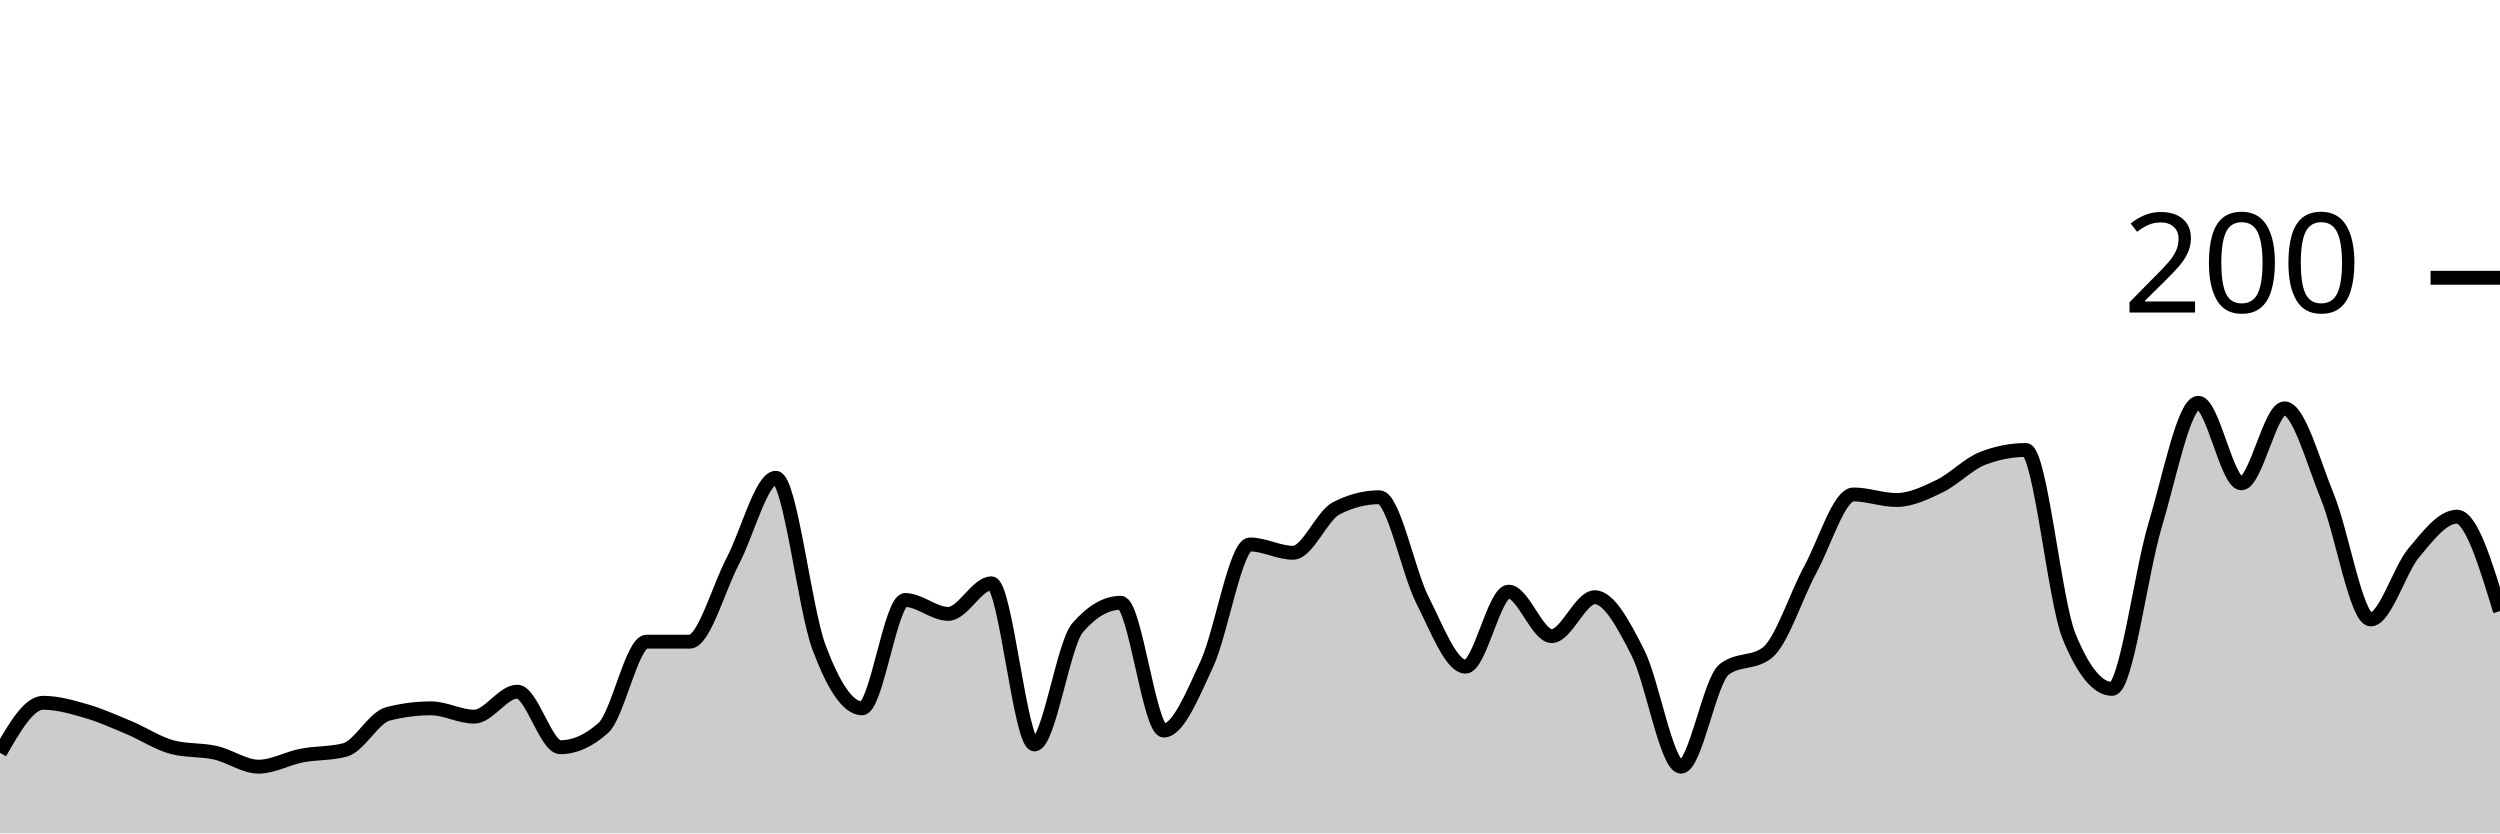
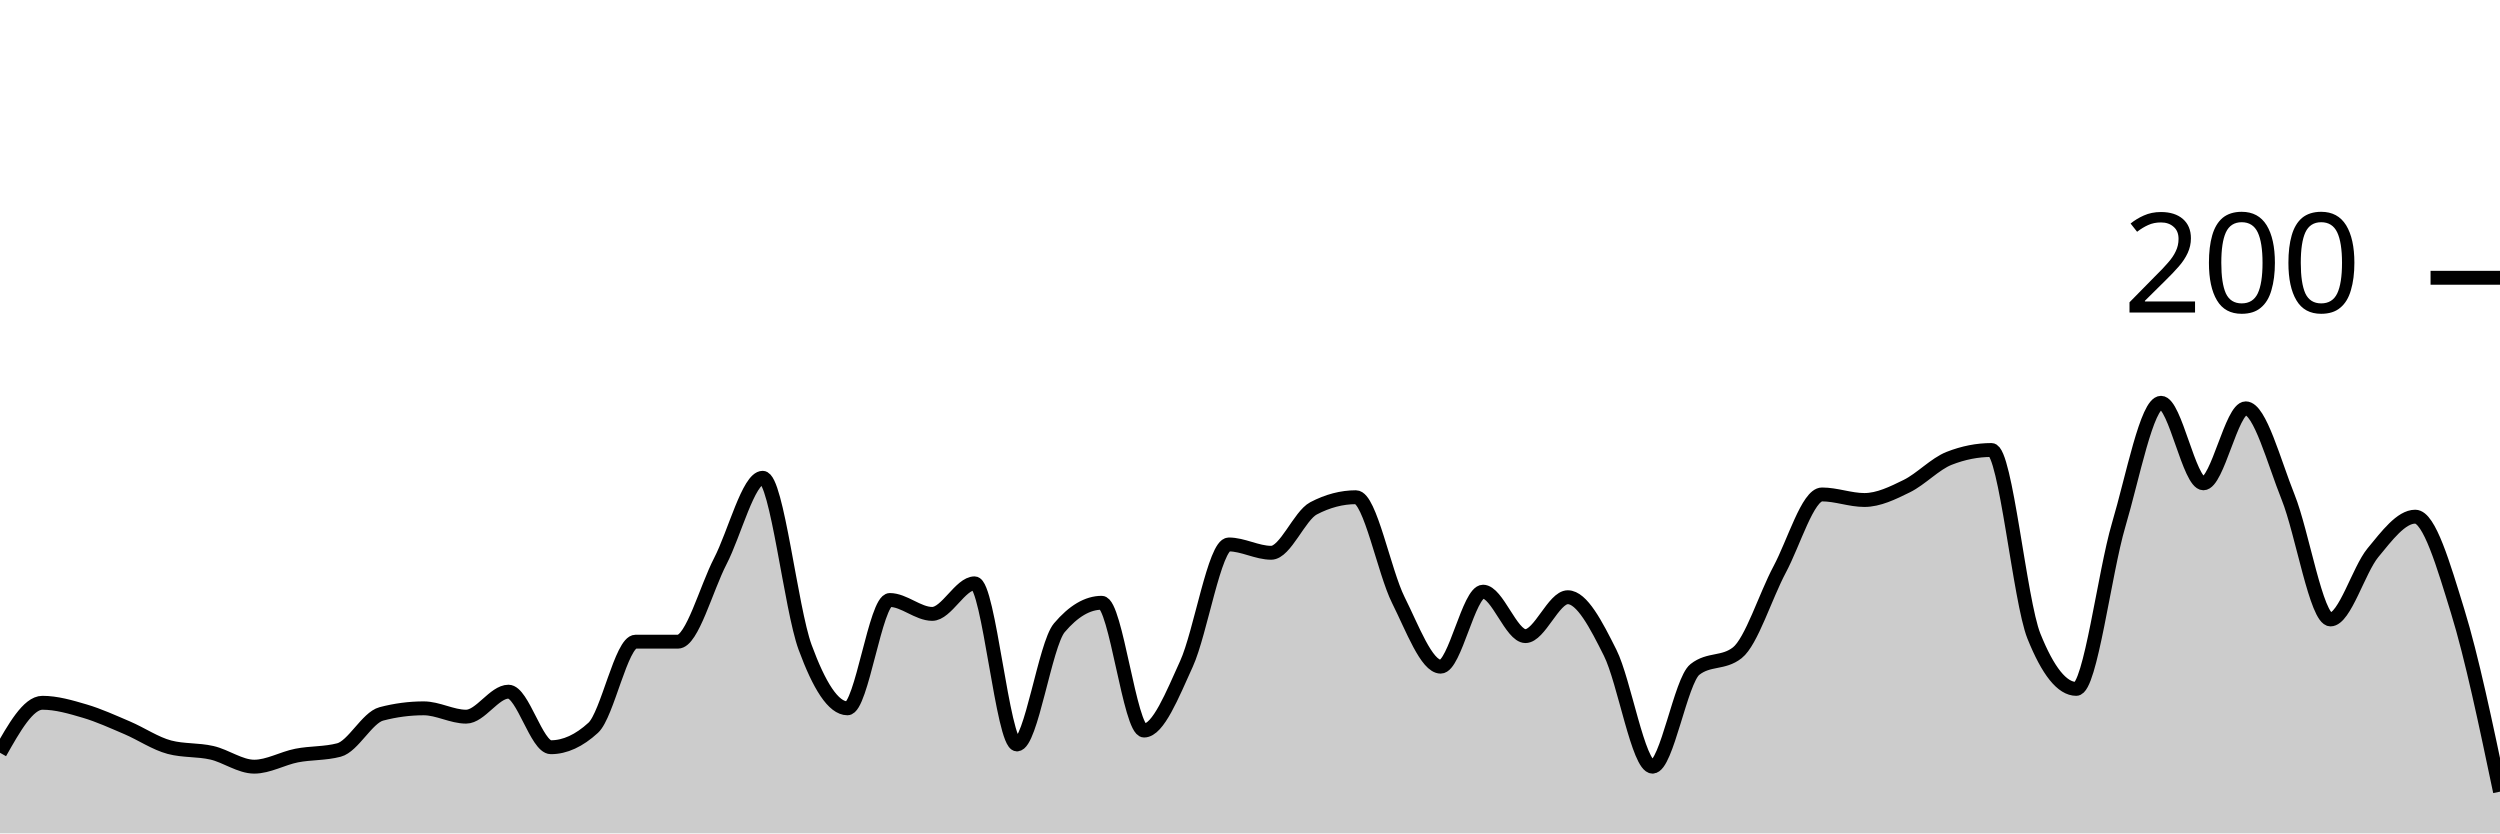
<svg xmlns="http://www.w3.org/2000/svg" viewBox="0 0 180 60">
  <g transform="translate(0,20)">
-     <path class="area" fill="rgba(0, 0, 0, 0.2)" d="M0,34.2C1.034,32.4,2.069,30.6,3.103,30.6C4.138,30.6,5.172,30.9,6.207,31.2C7.241,31.5,8.276,31.967,9.31,32.4C10.345,32.833,11.379,33.533,12.414,33.8C13.448,34.067,14.483,33.967,15.517,34.2C16.552,34.433,17.586,35.2,18.621,35.2C19.655,35.2,20.69,34.6,21.724,34.4C22.759,34.2,23.793,34.267,24.828,34C25.862,33.733,26.897,31.667,27.931,31.4C28.966,31.133,30,31,31.034,31C32.069,31,33.103,31.6,34.138,31.6C35.172,31.6,36.207,29.8,37.241,29.8C38.276,29.8,39.31,33.8,40.345,33.8C41.379,33.8,42.414,33.333,43.448,32.4C44.483,31.467,45.517,26.2,46.552,26.2C47.586,26.2,48.621,26.2,49.655,26.2C50.69,26.2,51.724,22.367,52.759,20.4C53.793,18.433,54.828,14.4,55.862,14.4C56.897,14.4,57.931,23.833,58.966,26.6C60,29.367,61.034,31,62.069,31C63.103,31,64.138,23.2,65.172,23.2C66.207,23.2,67.241,24.2,68.276,24.2C69.31,24.2,70.345,22,71.379,22C72.414,22,73.448,33.6,74.483,33.6C75.517,33.6,76.552,26.4,77.586,25.2C78.621,24,79.655,23.4,80.69,23.4C81.724,23.4,82.759,32.6,83.793,32.6C84.828,32.6,85.862,30.033,86.897,27.8C87.931,25.567,88.966,19.2,90,19.2C91.034,19.2,92.069,19.8,93.103,19.8C94.138,19.8,95.172,17.133,96.207,16.6C97.241,16.067,98.276,15.8,99.31,15.8C100.345,15.8,101.379,21.167,102.414,23.2C103.448,25.233,104.483,28,105.517,28C106.552,28,107.586,22.6,108.621,22.6C109.655,22.6,110.69,25.8,111.724,25.8C112.759,25.8,113.793,23,114.828,23C115.862,23,116.897,24.967,117.931,27C118.966,29.033,120,35.2,121.034,35.2C122.069,35.2,123.103,29,124.138,28.2C125.172,27.4,126.207,27.8,127.241,27C128.276,26.2,129.31,22.9,130.345,21C131.379,19.1,132.414,15.6,133.448,15.6C134.483,15.6,135.517,16,136.552,16C137.586,16,138.621,15.5,139.655,15C140.69,14.5,141.724,13.4,142.759,13C143.793,12.6,144.828,12.4,145.862,12.4C146.897,12.4,147.931,23.267,148.966,25.8C150,28.333,151.034,29.6,152.069,29.6C153.103,29.6,154.138,21.233,155.172,17.8C156.207,14.367,157.241,9,158.276,9C159.31,9,160.345,14.8,161.379,14.8C162.414,14.8,163.448,9.4,164.483,9.4C165.517,9.4,166.552,13.267,167.586,15.8C168.621,18.333,169.655,24.6,170.69,24.6C171.724,24.6,172.759,21.033,173.793,19.8C174.828,18.567,175.862,17.2,176.897,17.2C177.931,17.2,178.966,20.6,180,24L180,40C178.966,40,177.931,40,176.897,40C175.862,40,174.828,40,173.793,40C172.759,40,171.724,40,170.69,40C169.655,40,168.621,40,167.586,40C166.552,40,165.517,40,164.483,40C163.448,40,162.414,40,161.379,40C160.345,40,159.31,40,158.276,40C157.241,40,156.207,40,155.172,40C154.138,40,153.103,40,152.069,40C151.034,40,150,40,148.966,40C147.931,40,146.897,40,145.862,40C144.828,40,143.793,40,142.759,40C141.724,40,140.69,40,139.655,40C138.621,40,137.586,40,136.552,40C135.517,40,134.483,40,133.448,40C132.414,40,131.379,40,130.345,40C129.31,40,128.276,40,127.241,40C126.207,40,125.172,40,124.138,40C123.103,40,122.069,40,121.034,40C120,40,118.966,40,117.931,40C116.897,40,115.862,40,114.828,40C113.793,40,112.759,40,111.724,40C110.69,40,109.655,40,108.621,40C107.586,40,106.552,40,105.517,40C104.483,40,103.448,40,102.414,40C101.379,40,100.345,40,99.31,40C98.276,40,97.241,40,96.207,40C95.172,40,94.138,40,93.103,40C92.069,40,91.034,40,90,40C88.966,40,87.931,40,86.897,40C85.862,40,84.828,40,83.793,40C82.759,40,81.724,40,80.69,40C79.655,40,78.621,40,77.586,40C76.552,40,75.517,40,74.483,40C73.448,40,72.414,40,71.379,40C70.345,40,69.31,40,68.276,40C67.241,40,66.207,40,65.172,40C64.138,40,63.103,40,62.069,40C61.034,40,60,40,58.966,40C57.931,40,56.897,40,55.862,40C54.828,40,53.793,40,52.759,40C51.724,40,50.69,40,49.655,40C48.621,40,47.586,40,46.552,40C45.517,40,44.483,40,43.448,40C42.414,40,41.379,40,40.345,40C39.31,40,38.276,40,37.241,40C36.207,40,35.172,40,34.138,40C33.103,40,32.069,40,31.034,40C30,40,28.966,40,27.931,40C26.897,40,25.862,40,24.828,40C23.793,40,22.759,40,21.724,40C20.69,40,19.655,40,18.621,40C17.586,40,16.552,40,15.517,40C14.483,40,13.448,40,12.414,40C11.379,40,10.345,40,9.31,40C8.276,40,7.241,40,6.207,40C5.172,40,4.138,40,3.103,40C2.069,40,1.034,40,0,40Z" />
-     <path class="line" stroke="black" fill="none" d="M0,34.2C1.034,32.4,2.069,30.6,3.103,30.6C4.138,30.6,5.172,30.9,6.207,31.2C7.241,31.5,8.276,31.967,9.31,32.4C10.345,32.833,11.379,33.533,12.414,33.8C13.448,34.067,14.483,33.967,15.517,34.2C16.552,34.433,17.586,35.2,18.621,35.2C19.655,35.2,20.69,34.6,21.724,34.4C22.759,34.2,23.793,34.267,24.828,34C25.862,33.733,26.897,31.667,27.931,31.4C28.966,31.133,30,31,31.034,31C32.069,31,33.103,31.6,34.138,31.6C35.172,31.6,36.207,29.8,37.241,29.8C38.276,29.8,39.31,33.8,40.345,33.8C41.379,33.8,42.414,33.333,43.448,32.4C44.483,31.467,45.517,26.2,46.552,26.2C47.586,26.2,48.621,26.2,49.655,26.2C50.69,26.2,51.724,22.367,52.759,20.4C53.793,18.433,54.828,14.4,55.862,14.4C56.897,14.4,57.931,23.833,58.966,26.6C60,29.367,61.034,31,62.069,31C63.103,31,64.138,23.2,65.172,23.2C66.207,23.2,67.241,24.2,68.276,24.2C69.31,24.2,70.345,22,71.379,22C72.414,22,73.448,33.6,74.483,33.6C75.517,33.6,76.552,26.4,77.586,25.2C78.621,24,79.655,23.4,80.69,23.4C81.724,23.4,82.759,32.6,83.793,32.6C84.828,32.6,85.862,30.033,86.897,27.8C87.931,25.567,88.966,19.2,90,19.2C91.034,19.2,92.069,19.8,93.103,19.8C94.138,19.8,95.172,17.133,96.207,16.6C97.241,16.067,98.276,15.8,99.31,15.8C100.345,15.8,101.379,21.167,102.414,23.2C103.448,25.233,104.483,28,105.517,28C106.552,28,107.586,22.6,108.621,22.6C109.655,22.6,110.69,25.8,111.724,25.8C112.759,25.8,113.793,23,114.828,23C115.862,23,116.897,24.967,117.931,27C118.966,29.033,120,35.2,121.034,35.2C122.069,35.2,123.103,29,124.138,28.2C125.172,27.4,126.207,27.8,127.241,27C128.276,26.2,129.31,22.9,130.345,21C131.379,19.1,132.414,15.6,133.448,15.6C134.483,15.6,135.517,16,136.552,16C137.586,16,138.621,15.5,139.655,15C140.69,14.5,141.724,13.4,142.759,13C143.793,12.6,144.828,12.4,145.862,12.4C146.897,12.4,147.931,23.267,148.966,25.8C150,28.333,151.034,29.6,152.069,29.6C153.103,29.6,154.138,21.233,155.172,17.8C156.207,14.367,157.241,9,158.276,9C159.31,9,160.345,14.8,161.379,14.8C162.414,14.8,163.448,9.4,164.483,9.4C165.517,9.4,166.552,13.267,167.586,15.8C168.621,18.333,169.655,24.6,170.69,24.6C171.724,24.6,172.759,21.033,173.793,19.8C174.828,18.567,175.862,17.2,176.897,17.2C177.931,17.2,178.966,20.6,180,24" />
+     <path class="area" fill="rgba(0, 0, 0, 0.2)" d="M0,34.2C1.017,32.4,2.034,30.6,3.051,30.6C4.068,30.6,5.085,30.9,6.102,31.2C7.119,31.5,8.136,31.967,9.153,32.4C10.169,32.833,11.186,33.533,12.203,33.8C13.22,34.067,14.237,33.967,15.254,34.2C16.271,34.433,17.288,35.2,18.305,35.2C19.322,35.2,20.339,34.6,21.356,34.4C22.373,34.2,23.39,34.267,24.407,34C25.424,33.733,26.441,31.667,27.458,31.4C28.475,31.133,29.492,31,30.508,31C31.525,31,32.542,31.6,33.559,31.6C34.576,31.6,35.593,29.8,36.61,29.8C37.627,29.8,38.644,33.8,39.661,33.8C40.678,33.8,41.695,33.333,42.712,32.4C43.729,31.467,44.746,26.2,45.763,26.2C46.78,26.2,47.797,26.2,48.814,26.2C49.831,26.2,50.847,22.367,51.864,20.4C52.881,18.433,53.898,14.4,54.915,14.4C55.932,14.4,56.949,23.833,57.966,26.6C58.983,29.367,60,31,61.017,31C62.034,31,63.051,23.2,64.068,23.2C65.085,23.2,66.102,24.2,67.119,24.2C68.136,24.2,69.153,22,70.169,22C71.186,22,72.203,33.6,73.22,33.6C74.237,33.6,75.254,26.4,76.271,25.2C77.288,24,78.305,23.4,79.322,23.4C80.339,23.4,81.356,32.6,82.373,32.6C83.39,32.6,84.407,30.033,85.424,27.8C86.441,25.567,87.458,19.2,88.475,19.2C89.492,19.2,90.508,19.8,91.525,19.8C92.542,19.8,93.559,17.133,94.576,16.6C95.593,16.067,96.61,15.8,97.627,15.8C98.644,15.8,99.661,21.167,100.678,23.2C101.695,25.233,102.712,28,103.729,28C104.746,28,105.763,22.6,106.78,22.6C107.797,22.6,108.814,25.8,109.831,25.8C110.847,25.8,111.864,23,112.881,23C113.898,23,114.915,24.967,115.932,27C116.949,29.033,117.966,35.2,118.983,35.2C120,35.2,121.017,29,122.034,28.2C123.051,27.4,124.068,27.8,125.085,27C126.102,26.2,127.119,22.9,128.136,21C129.153,19.1,130.169,15.6,131.186,15.6C132.203,15.6,133.22,16,134.237,16C135.254,16,136.271,15.5,137.288,15C138.305,14.5,139.322,13.4,140.339,13C141.356,12.6,142.373,12.4,143.39,12.4C144.407,12.4,145.424,23.267,146.441,25.8C147.458,28.333,148.475,29.6,149.492,29.6C150.508,29.6,151.525,21.233,152.542,17.8C153.559,14.367,154.576,9,155.593,9C156.61,9,157.627,14.8,158.644,14.8C159.661,14.8,160.678,9.4,161.695,9.4C162.712,9.4,163.729,13.267,164.746,15.8C165.763,18.333,166.78,24.6,167.797,24.6C168.814,24.6,169.831,21.033,170.847,19.8C171.864,18.567,172.881,17.2,173.898,17.2C174.915,17.2,175.932,20.7,176.949,24C177.966,27.3,178.983,32.15,180,37L180,40C178.983,40,177.966,40,176.949,40C175.932,40,174.915,40,173.898,40C172.881,40,171.864,40,170.847,40C169.831,40,168.814,40,167.797,40C166.78,40,165.763,40,164.746,40C163.729,40,162.712,40,161.695,40C160.678,40,159.661,40,158.644,40C157.627,40,156.61,40,155.593,40C154.576,40,153.559,40,152.542,40C151.525,40,150.508,40,149.492,40C148.475,40,147.458,40,146.441,40C145.424,40,144.407,40,143.39,40C142.373,40,141.356,40,140.339,40C139.322,40,138.305,40,137.288,40C136.271,40,135.254,40,134.237,40C133.22,40,132.203,40,131.186,40C130.169,40,129.153,40,128.136,40C127.119,40,126.102,40,125.085,40C124.068,40,123.051,40,122.034,40C121.017,40,120,40,118.983,40C117.966,40,116.949,40,115.932,40C114.915,40,113.898,40,112.881,40C111.864,40,110.847,40,109.831,40C108.814,40,107.797,40,106.78,40C105.763,40,104.746,40,103.729,40C102.712,40,101.695,40,100.678,40C99.661,40,98.644,40,97.627,40C96.61,40,95.593,40,94.576,40C93.559,40,92.542,40,91.525,40C90.508,40,89.492,40,88.475,40C87.458,40,86.441,40,85.424,40C84.407,40,83.39,40,82.373,40C81.356,40,80.339,40,79.322,40C78.305,40,77.288,40,76.271,40C75.254,40,74.237,40,73.22,40C72.203,40,71.186,40,70.169,40C69.153,40,68.136,40,67.119,40C66.102,40,65.085,40,64.068,40C63.051,40,62.034,40,61.017,40C60,40,58.983,40,57.966,40C56.949,40,55.932,40,54.915,40C53.898,40,52.881,40,51.864,40C50.847,40,49.831,40,48.814,40C47.797,40,46.78,40,45.763,40C44.746,40,43.729,40,42.712,40C41.695,40,40.678,40,39.661,40C38.644,40,37.627,40,36.61,40C35.593,40,34.576,40,33.559,40C32.542,40,31.525,40,30.508,40C29.492,40,28.475,40,27.458,40C26.441,40,25.424,40,24.407,40C23.39,40,22.373,40,21.356,40C20.339,40,19.322,40,18.305,40C17.288,40,16.271,40,15.254,40C14.237,40,13.22,40,12.203,40C11.186,40,10.169,40,9.153,40C8.136,40,7.119,40,6.102,40C5.085,40,4.068,40,3.051,40C2.034,40,1.017,40,0,40Z" />
+     <path class="line" stroke="black" fill="none" d="M0,34.2C1.017,32.4,2.034,30.6,3.051,30.6C4.068,30.6,5.085,30.9,6.102,31.2C7.119,31.5,8.136,31.967,9.153,32.4C10.169,32.833,11.186,33.533,12.203,33.8C13.22,34.067,14.237,33.967,15.254,34.2C16.271,34.433,17.288,35.2,18.305,35.2C19.322,35.2,20.339,34.6,21.356,34.4C22.373,34.2,23.39,34.267,24.407,34C25.424,33.733,26.441,31.667,27.458,31.4C28.475,31.133,29.492,31,30.508,31C31.525,31,32.542,31.6,33.559,31.6C34.576,31.6,35.593,29.8,36.61,29.8C37.627,29.8,38.644,33.8,39.661,33.8C40.678,33.8,41.695,33.333,42.712,32.4C43.729,31.467,44.746,26.2,45.763,26.2C46.78,26.2,47.797,26.2,48.814,26.2C49.831,26.2,50.847,22.367,51.864,20.4C52.881,18.433,53.898,14.4,54.915,14.4C55.932,14.4,56.949,23.833,57.966,26.6C58.983,29.367,60,31,61.017,31C62.034,31,63.051,23.2,64.068,23.2C65.085,23.2,66.102,24.2,67.119,24.2C68.136,24.2,69.153,22,70.169,22C71.186,22,72.203,33.6,73.22,33.6C74.237,33.6,75.254,26.4,76.271,25.2C77.288,24,78.305,23.4,79.322,23.4C80.339,23.4,81.356,32.6,82.373,32.6C83.39,32.6,84.407,30.033,85.424,27.8C86.441,25.567,87.458,19.2,88.475,19.2C89.492,19.2,90.508,19.8,91.525,19.8C92.542,19.8,93.559,17.133,94.576,16.6C95.593,16.067,96.61,15.8,97.627,15.8C98.644,15.8,99.661,21.167,100.678,23.2C101.695,25.233,102.712,28,103.729,28C104.746,28,105.763,22.6,106.78,22.6C107.797,22.6,108.814,25.8,109.831,25.8C110.847,25.8,111.864,23,112.881,23C113.898,23,114.915,24.967,115.932,27C116.949,29.033,117.966,35.2,118.983,35.2C120,35.2,121.017,29,122.034,28.2C123.051,27.4,124.068,27.8,125.085,27C126.102,26.2,127.119,22.9,128.136,21C129.153,19.1,130.169,15.6,131.186,15.6C132.203,15.6,133.22,16,134.237,16C135.254,16,136.271,15.5,137.288,15C138.305,14.5,139.322,13.4,140.339,13C141.356,12.6,142.373,12.4,143.39,12.4C144.407,12.4,145.424,23.267,146.441,25.8C147.458,28.333,148.475,29.6,149.492,29.6C150.508,29.6,151.525,21.233,152.542,17.8C153.559,14.367,154.576,9,155.593,9C156.61,9,157.627,14.8,158.644,14.8C159.661,14.8,160.678,9.4,161.695,9.4C162.712,9.4,163.729,13.267,164.746,15.8C165.763,18.333,166.78,24.6,167.797,24.6C168.814,24.6,169.831,21.033,170.847,19.8C171.864,18.567,172.881,17.2,173.898,17.2C174.915,17.2,175.932,20.7,176.949,24C177.966,27.3,178.983,32.15,180,37" />
    <path class="axis-ceiling" stroke-width="1" stroke="black" fill="none" d="M175,0L180,0" />
    <text class="axis-ceiling-label" font-family="sans-serif" text-anchor="end" font-size="10px" x="170" y="2.5">200</text>
  </g>
</svg>
